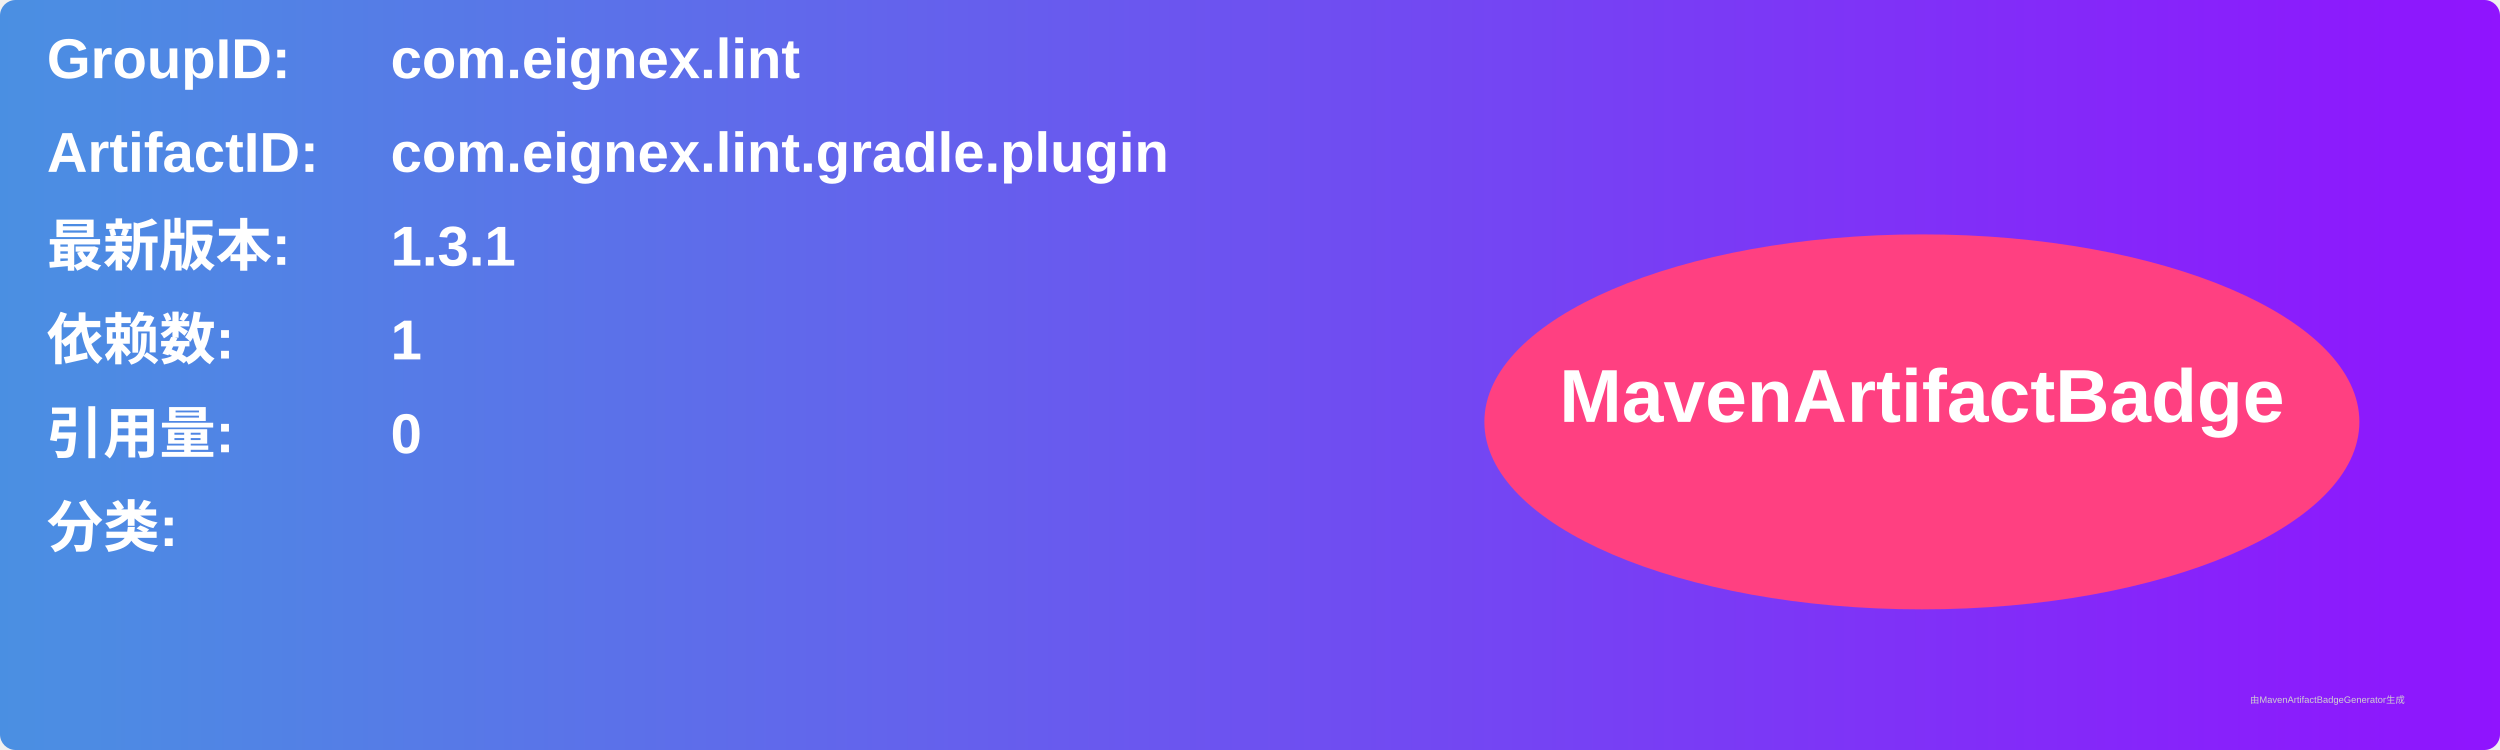
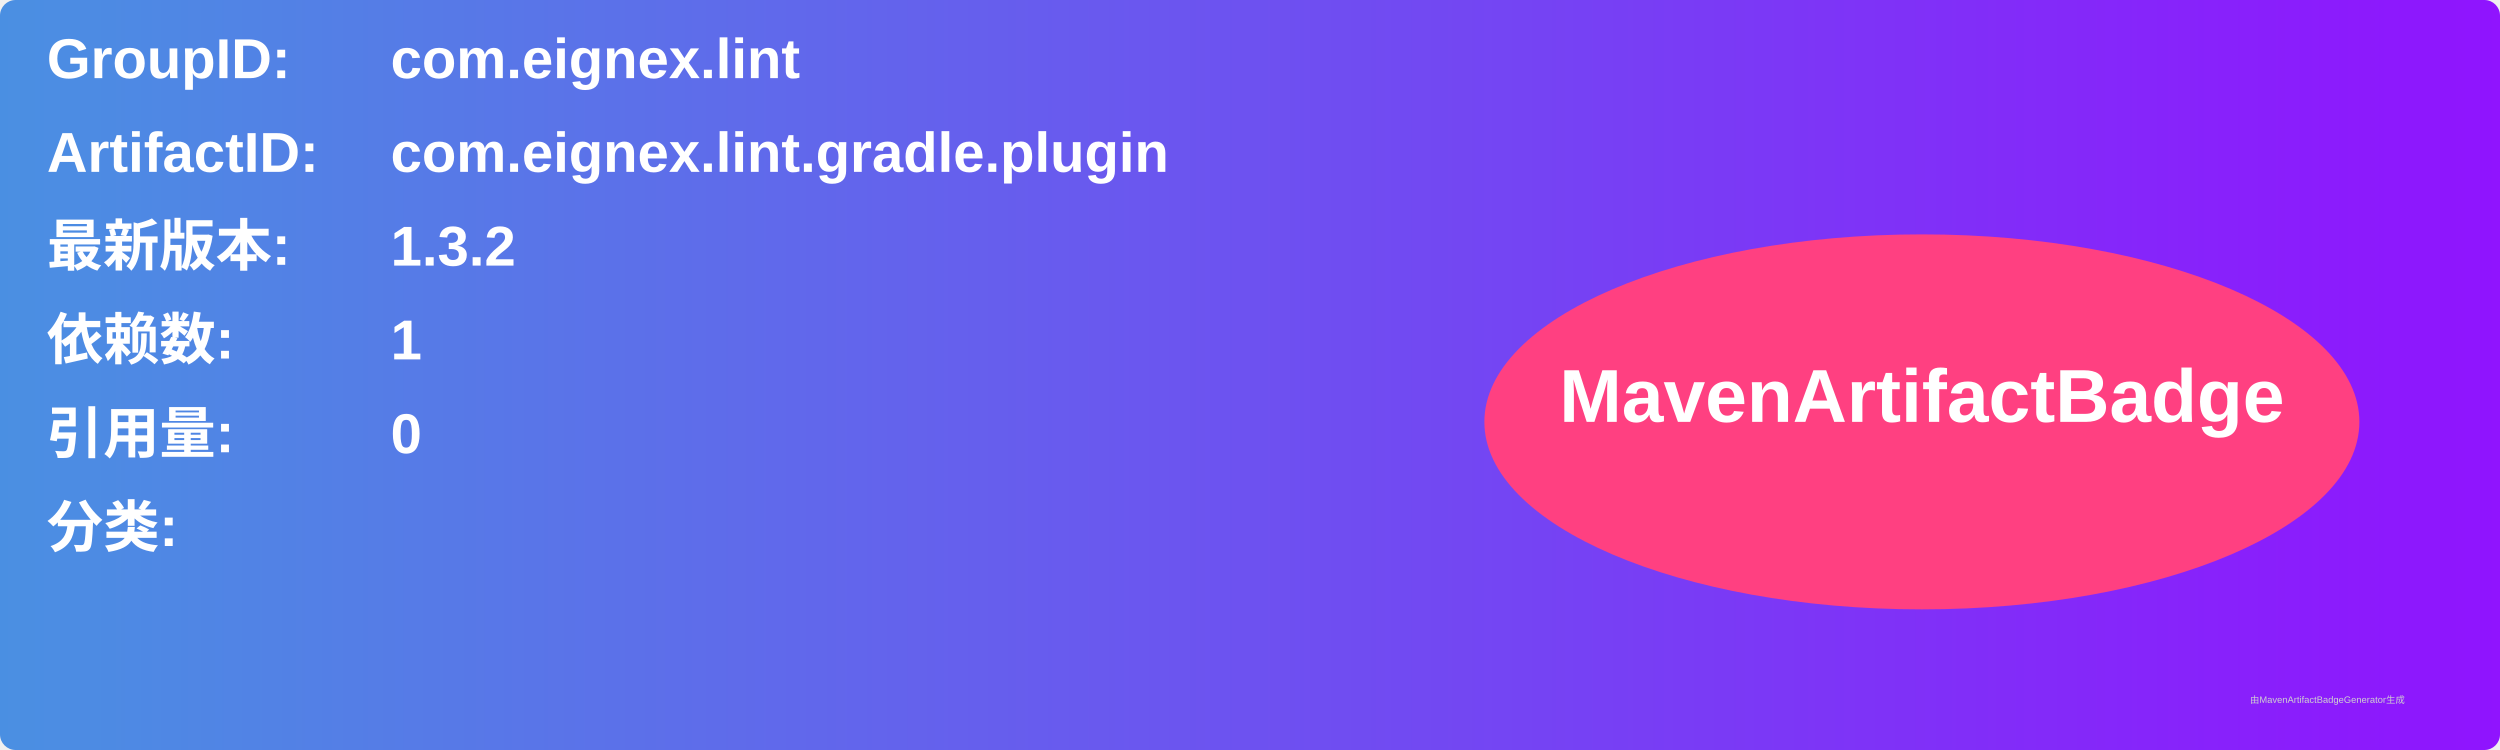
<svg xmlns="http://www.w3.org/2000/svg" width="800" height="240" viewBox="0 0 800 240">
  <linearGradient id="grad" x1="0%" y1="0%" x2="100%" y2="0%">
    <stop offset="0%" stop-color="#4a90e2" />
    <stop offset="100%" stop-color="#9013fe" />
  </linearGradient>
  <rect width="100%" height="100%" rx="5" ry="5" fill="url(#grad)" />
  <g transform="translate(15, 15)">
    <text x="0" y="10" font-family="Arial" font-size="18" fill="white" font-weight="bold" width="260">GroupID:</text>
    <text x="110" y="10" font-family="Arial" font-size="18" fill="white" font-weight="bold" width="460">com.eignex.lint</text>
    <text x="0" y="40" font-family="Arial" font-size="18" fill="white" font-weight="bold" width="260">ArtifactID:</text>
    <text x="110" y="40" font-family="Arial" font-size="18" fill="white" font-weight="bold" width="460">com.eignex.lint.gradle.plugin</text>
    <text x="0" y="70" font-family="Arial" font-size="18" fill="white" font-weight="bold">最新版本:</text>
    <text x="110" y="70" font-family="Arial" font-size="18" fill="white" font-weight="bold">
-       <tspan font-weight="bold">1.3.1</tspan>
+       <tspan font-weight="bold">1.3.2</tspan>
    </text>
    <text x="0" y="100" font-family="Arial" font-size="18" fill="white" font-weight="bold">依赖数: </text>
    <text x="110" y="100" font-family="Arial" font-size="18" fill="white">
      <tspan font-weight="bold">1</tspan>
    </text>
    <text x="0" y="130" font-family="Arial" font-size="18" fill="white" font-weight="bold">引用量: </text>
    <text x="110" y="130" font-family="Arial" font-size="18" fill="white">
      <tspan font-weight="bold">0</tspan>
    </text>
    <text x="0" y="160" font-family="Arial" font-size="18" fill="white" font-weight="bold">分类:</text>
    <text x="10" y="190" font-family="Arial" font-size="10" fill="white">
      <tspan font-weight="bold" />
    </text>
    <ellipse cx="600" cy="120" rx="140" ry="60" fill="#ff4081" />
    <text x="600" y="120" text-anchor="middle" font-family="Arial" font-size="24" fill="white" font-weight="bold">MavenArtifactBadge</text>
  </g>
  <text x="720" y="225" font-family="Arial" font-size="3" fill="#d0d0d0">由MavenArtifactBadgeGenerator生成</text>
</svg>
